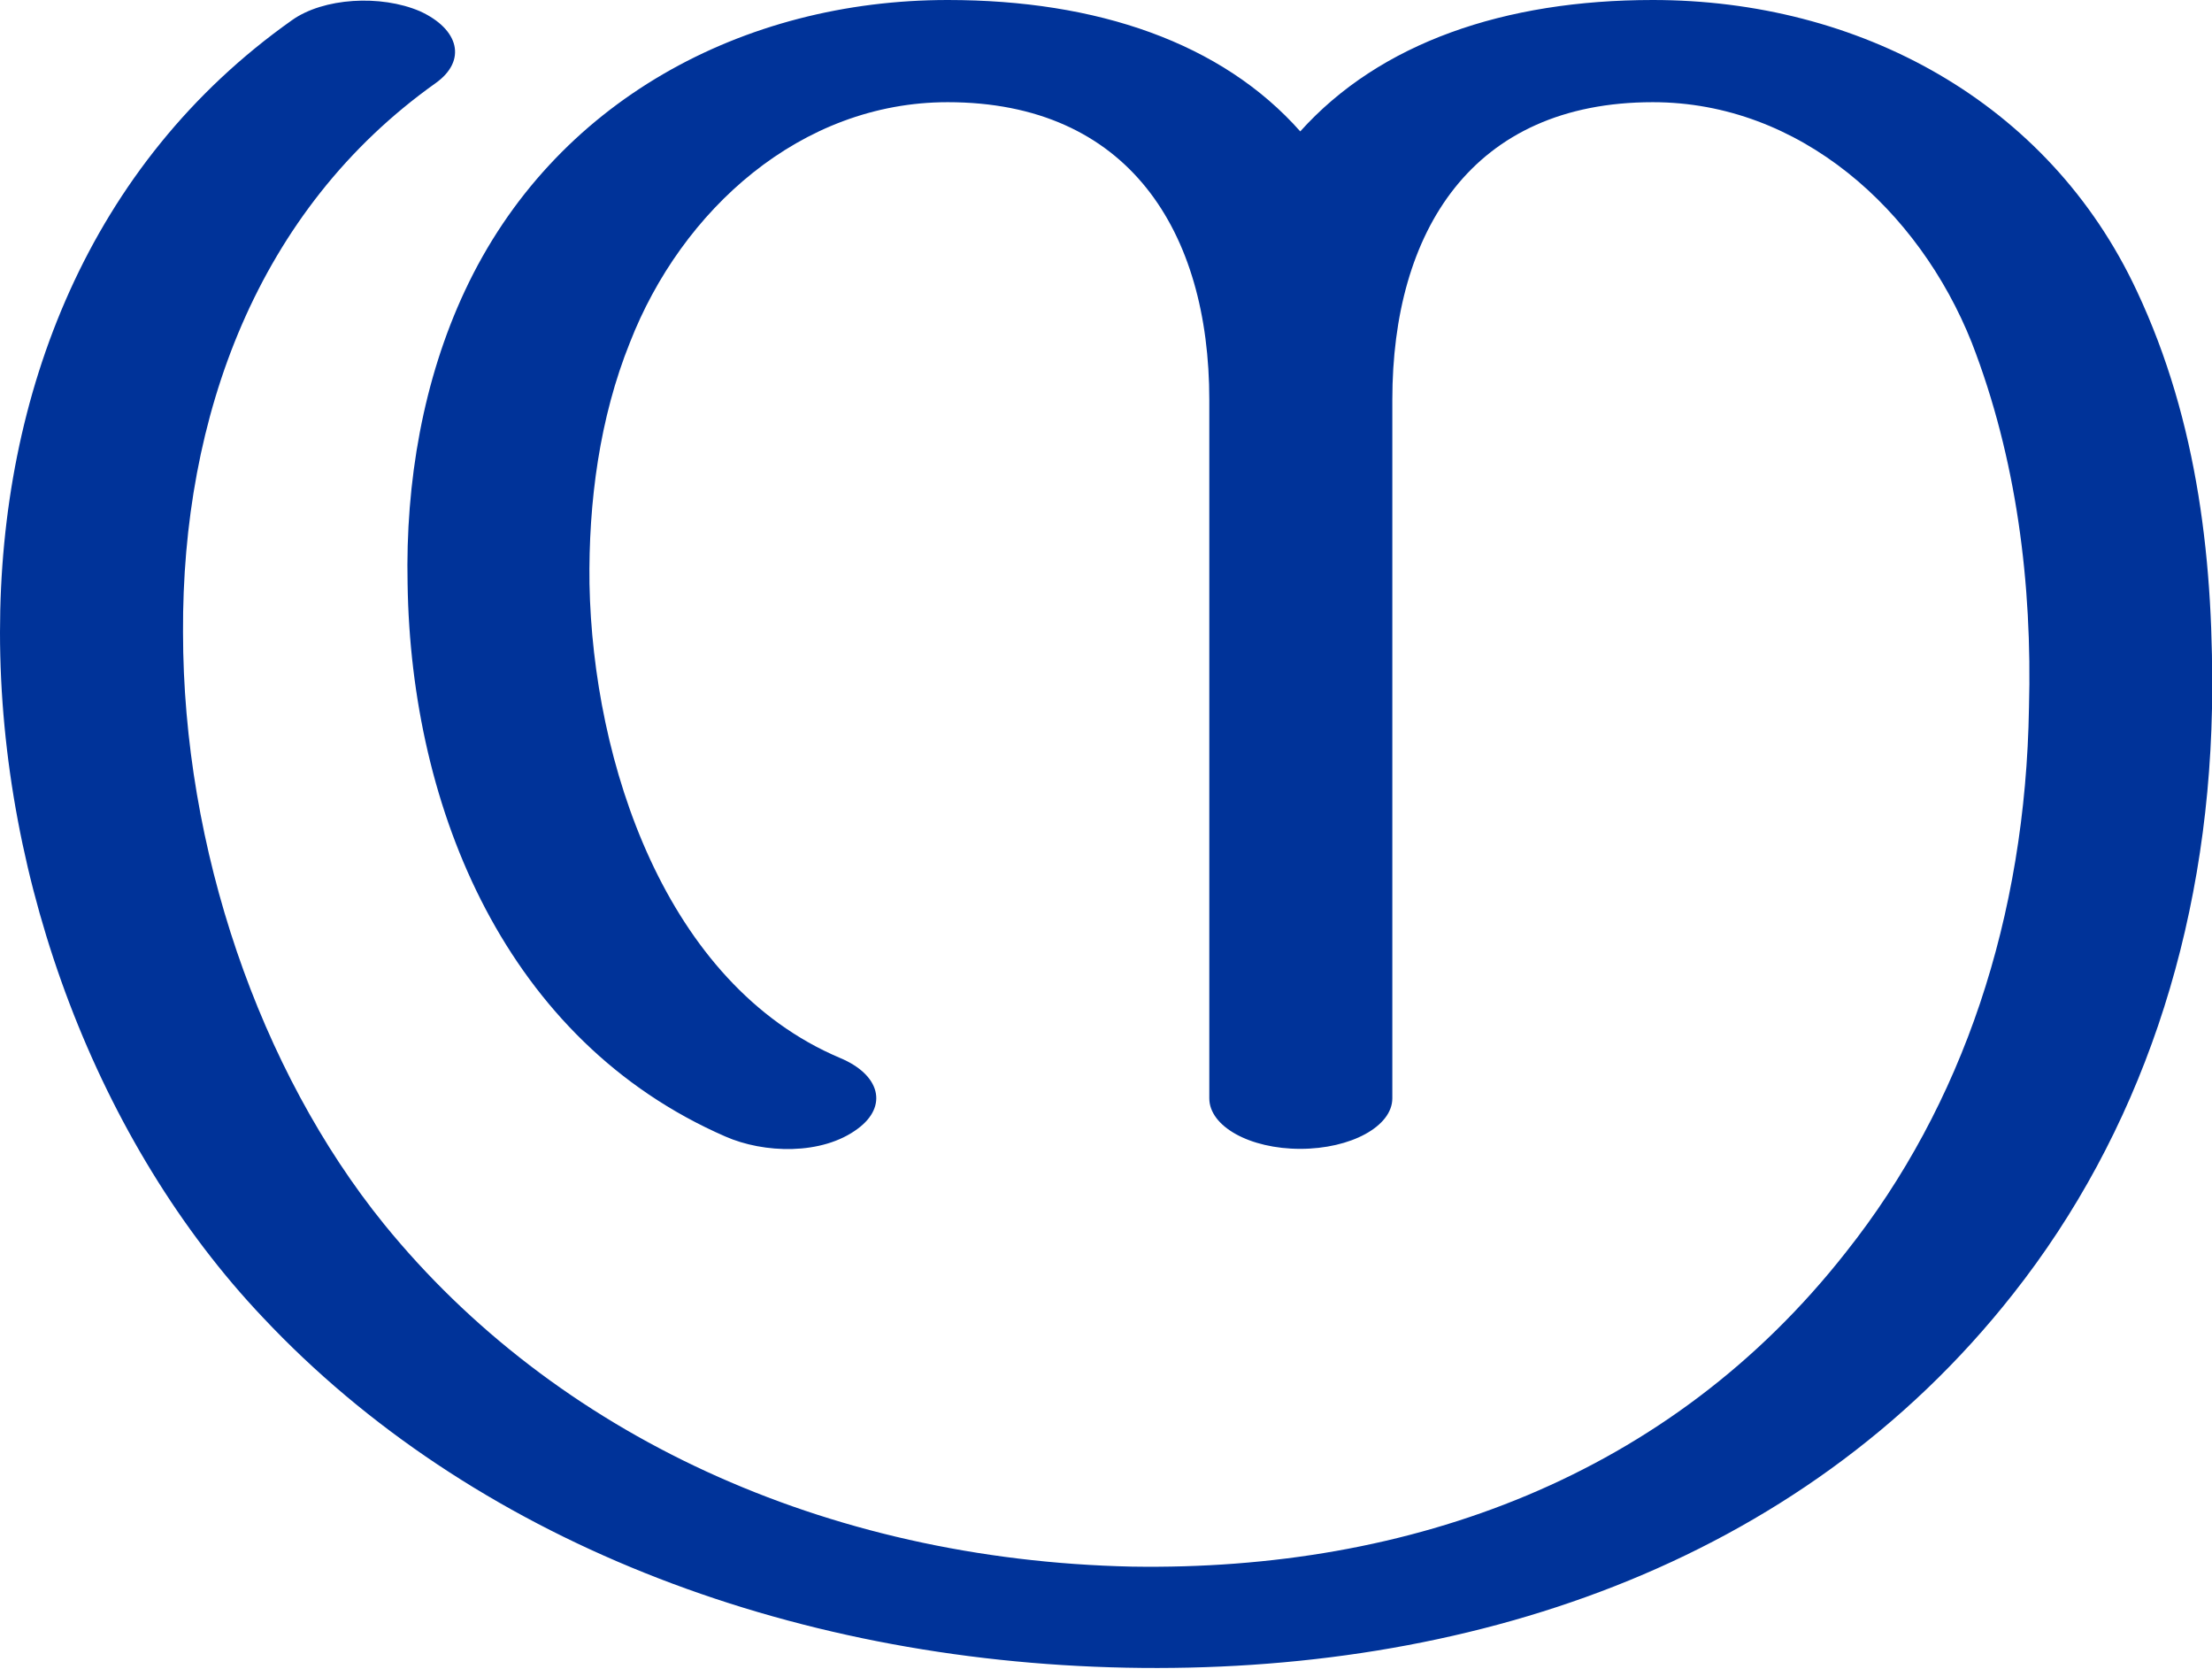
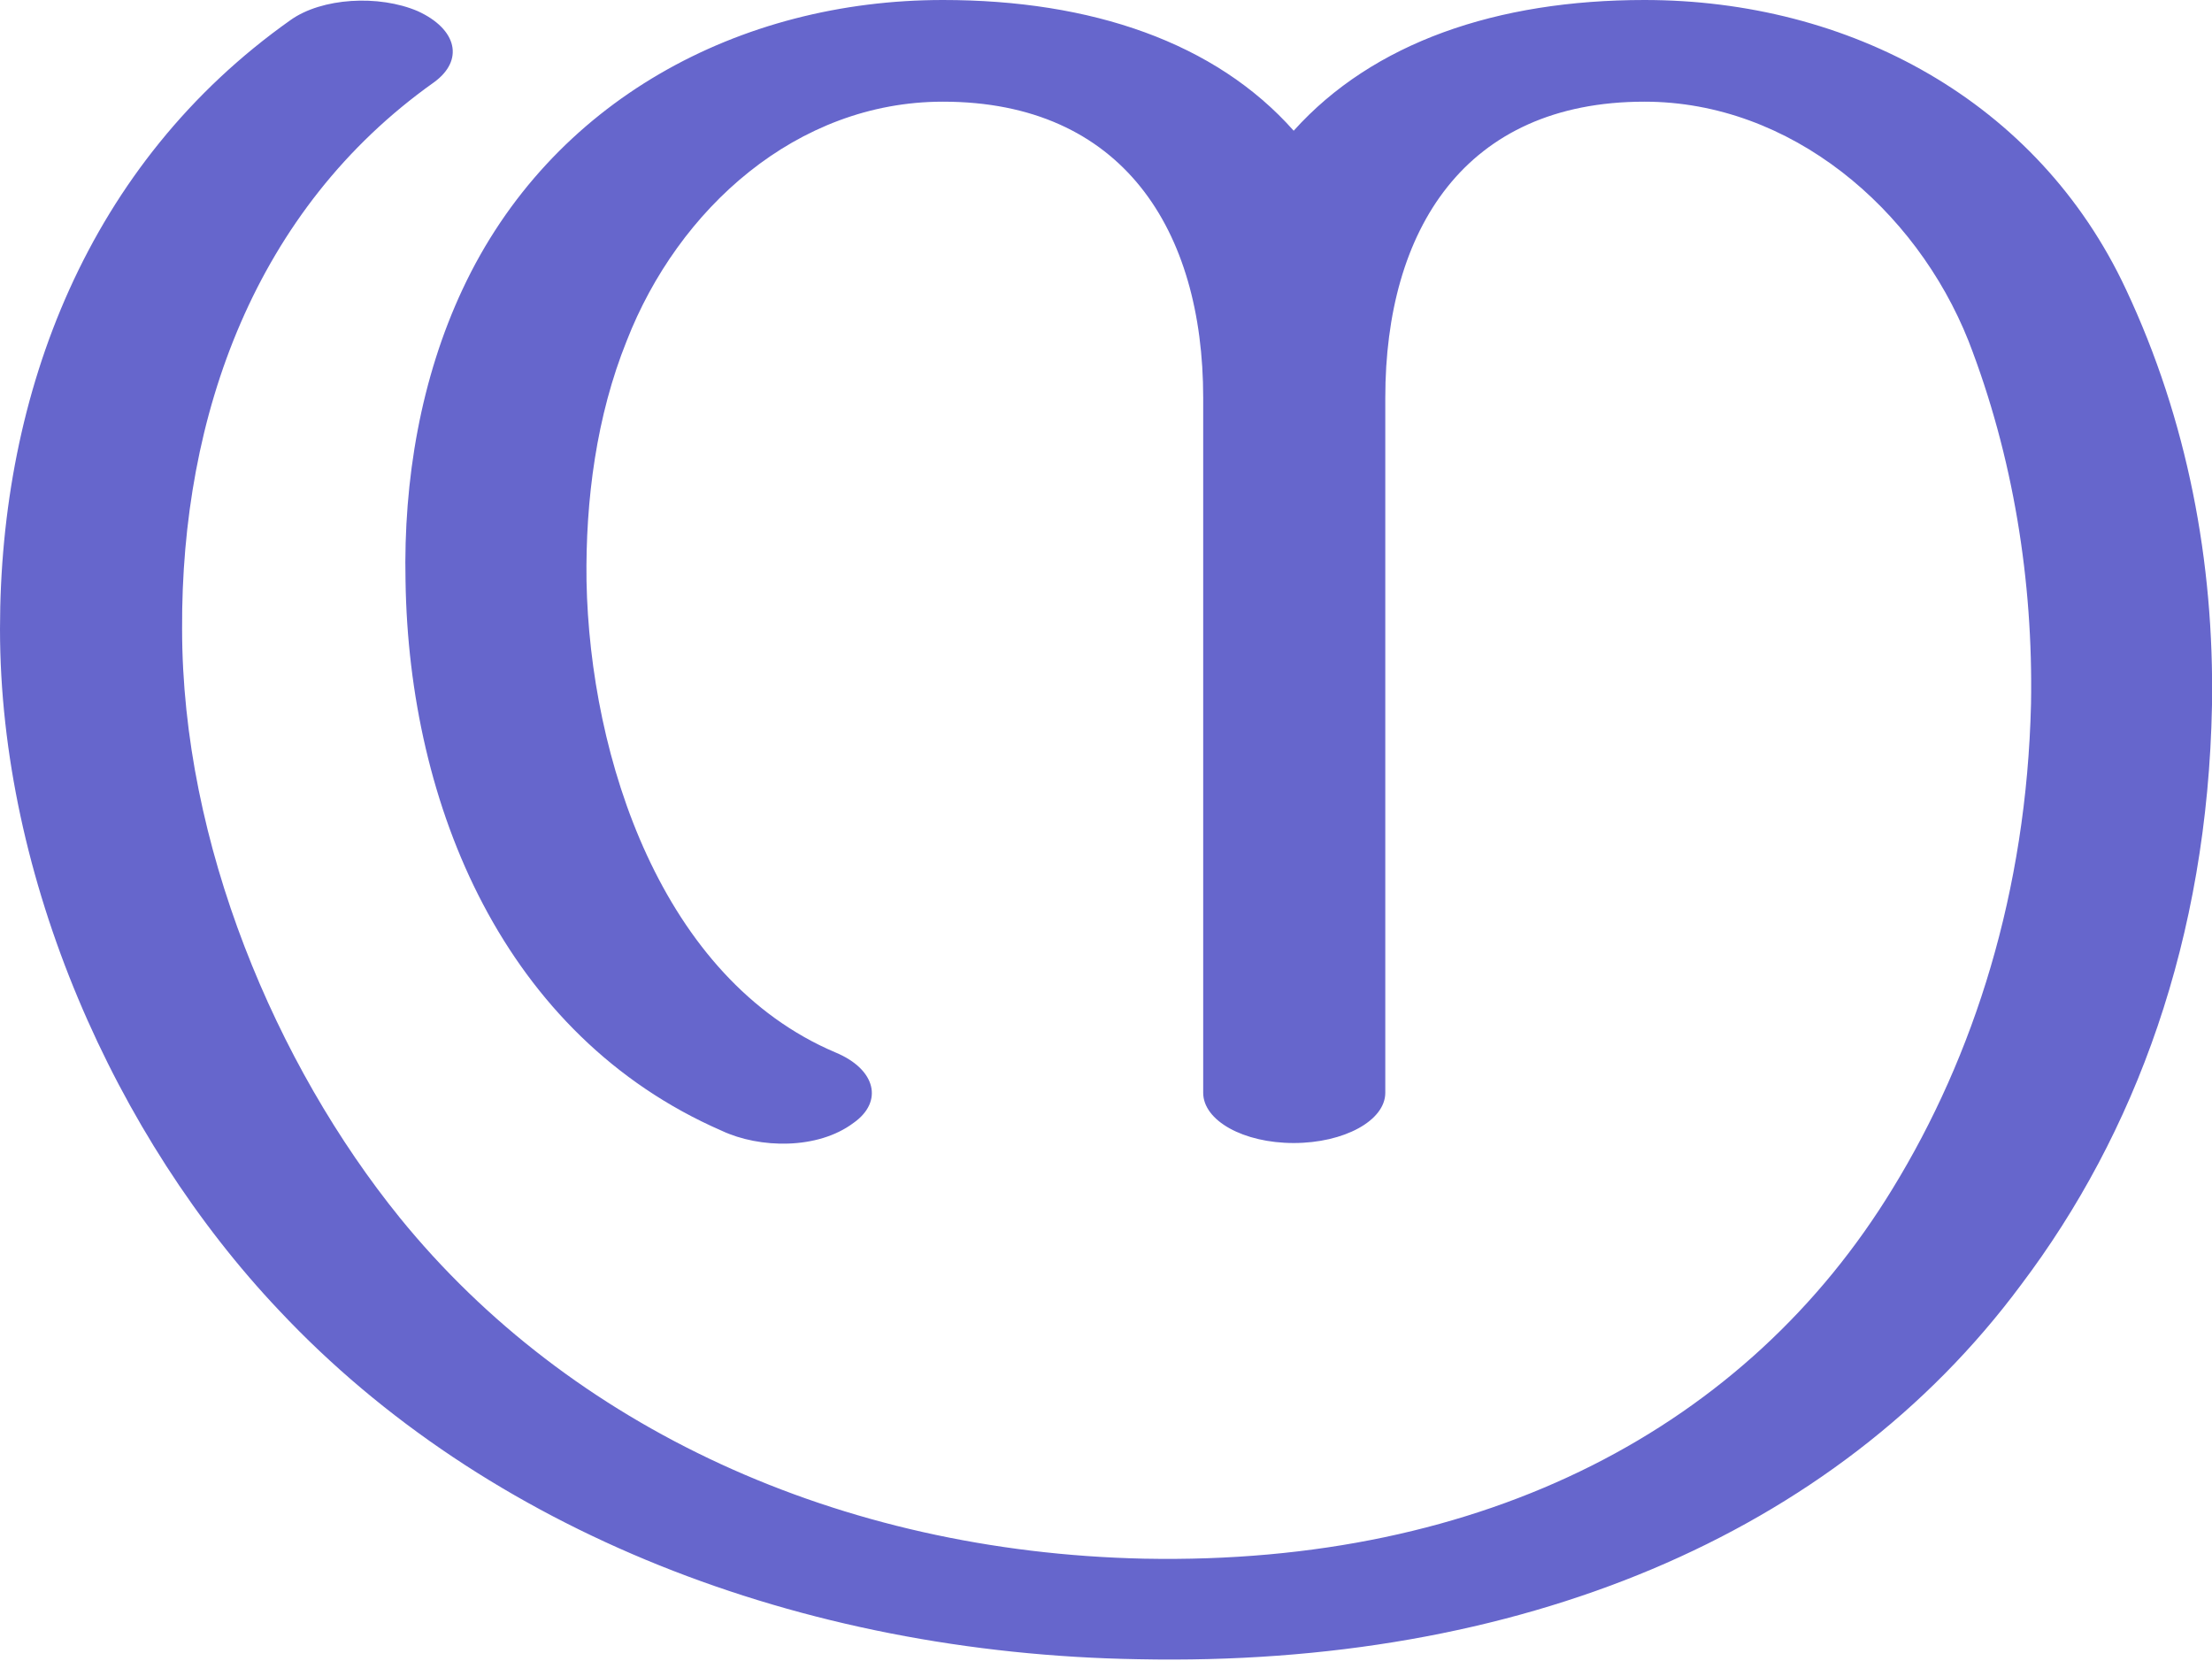
- <svg xmlns="http://www.w3.org/2000/svg" xml:space="preserve" width="1970px" height="1486px" version="1.1" style="shape-rendering:geometricPrecision; text-rendering:geometricPrecision; image-rendering:optimizeQuality; fill-rule:evenodd; clip-rule:evenodd" viewBox="0 0 1970 1486">
+ <svg xmlns="http://www.w3.org/2000/svg" xml:space="preserve" width="1980px" height="1486px" version="1.1" style="shape-rendering:geometricPrecision; text-rendering:geometricPrecision; image-rendering:optimizeQuality; fill-rule:evenodd; clip-rule:evenodd" viewBox="0 0 1980 1486">
  <defs>
    <style type="text/css">
   
-     .fil0 {fill:#003399;fill-rule:nonzero}
+     .fil0 {fill:#6666CC;fill-rule:nonzero}
   
  </style>
  </defs>
  <g id="Layer_x0020_1">
-     <path class="fil0" d="M1903 259c-79,-169 -248,-259 -431,-259 -132,0 -243,38 -314,117 -70,-79 -181,-117 -314,-117 -182,0 -351,90 -430,259 -37,79 -53,170 -51,261 3,201 88,407 283,492 34,15 86,17 118,-7 27,-20 20,-48 -16,-63 -156,-66 -220,-264 -223,-422 -1,-73 9,-148 36,-215 46,-118 152,-214 283,-214 161,0 233,115 233,265l0 622c0,25 36,45 81,45 45,0 82,-20 82,-45l0 -622c0,-150 71,-265 232,-265 131,0 237,96 284,214 40,103 54,215 51,325 -3,187 -59,354 -163,485 -157,200 -388,284 -636,280 -274,-6 -514,-118 -666,-305 -111,-137 -179,-335 -179,-527 -1,-192 66,-376 225,-489 28,-20 21,-48 -14,-64 -35,-15 -86,-12 -114,8 -181,128 -260,333 -260,545 0,223 87,455 234,610 185,197 466,306 769,312 300,6 598,-89 790,-333 112,-142 173,-321 177,-521 2,-128 -12,-255 -67,-372z" />
+     <path class="fil0" d="M1903 259c-79,-169 -248,-259 -431,-259 -132,0 -243,38 -314,117 -70,-79 -181,-117 -314,-117 -182,0 -351,90 -430,259 -37,79 -53,170 -51,261 3,201 88,407 283,492 34,16 86,17 118,-7 27,-19 20,-48 -16,-63 -156,-66 -220,-264 -223,-422 -1,-73 9,-148 36,-215 46,-118 152,-214 283,-214 161,0 233,115 233,265l0 622c0,25 36,45 81,45 45,0 82,-20 82,-45l0 -622c0,-150 71,-265 232,-265 131,0 243,96 290,214 40,103 58,215 56,325 -4,168 -51,315 -124,434 -130,213 -364,337 -670,331 -274,-6 -514,-118 -666,-305 -111,-137 -195,-335 -195,-527 -1,-192 66,-376 225,-489 28,-20 21,-48 -14,-64 -35,-15 -86,-12 -114,8 -181,128 -260,333 -260,545 0,223 103,455 250,610 185,197 466,307 769,312 339,7 623,-110 790,-335 102,-135 167,-309 171,-519 2,-128 -22,-255 -77,-372z" />
  </g>
</svg>
